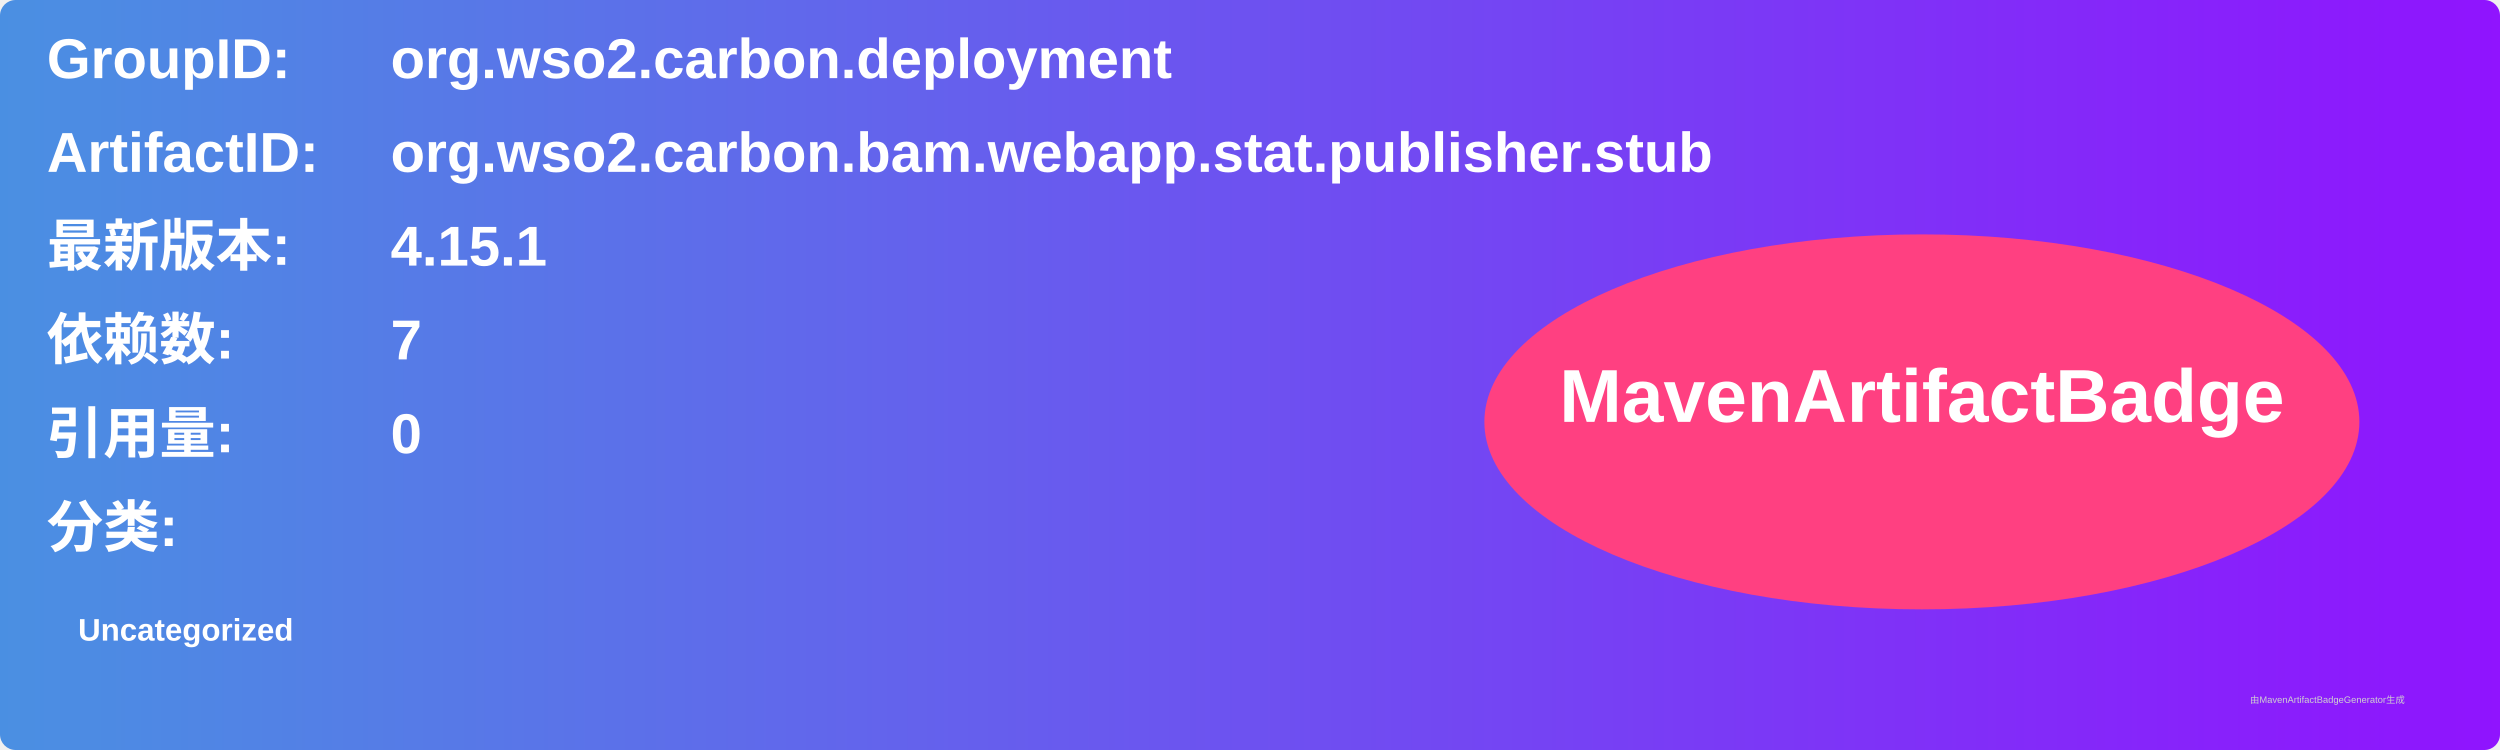
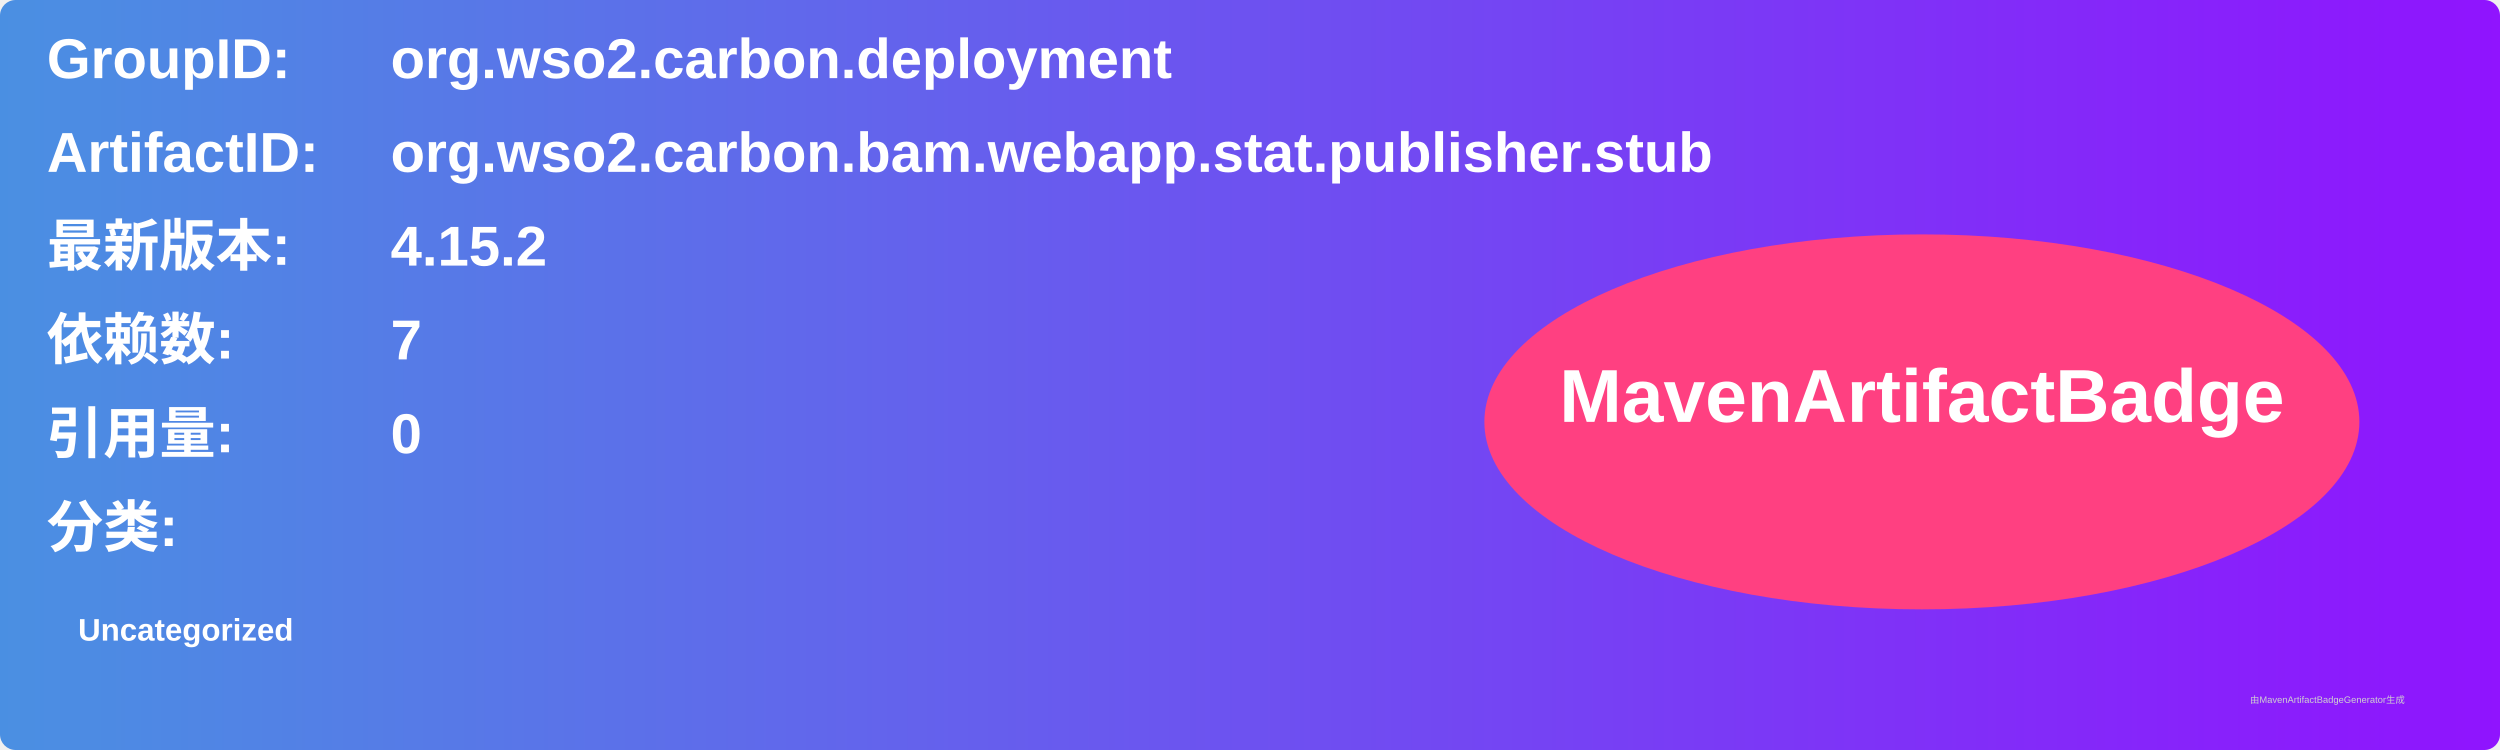
<svg xmlns="http://www.w3.org/2000/svg" width="800" height="240" viewBox="0 0 800 240">
  <linearGradient id="grad" x1="0%" y1="0%" x2="100%" y2="0%">
    <stop offset="0%" stop-color="#4a90e2" />
    <stop offset="100%" stop-color="#9013fe" />
  </linearGradient>
  <rect width="100%" height="100%" rx="5" ry="5" fill="url(#grad)" />
  <g transform="translate(15, 15)">
    <text x="0" y="10" font-family="Arial" font-size="18" fill="white" font-weight="bold" width="260">GroupID:</text>
    <text x="110" y="10" font-family="Arial" font-size="18" fill="white" font-weight="bold" width="460">org.wso2.carbon.deployment</text>
    <text x="0" y="40" font-family="Arial" font-size="18" fill="white" font-weight="bold" width="260">ArtifactID:</text>
    <text x="110" y="40" font-family="Arial" font-size="18" fill="white" font-weight="bold" width="460">org.wso2.carbon.bam.webapp.stat.publisher.stub</text>
    <text x="0" y="70" font-family="Arial" font-size="18" fill="white" font-weight="bold">最新版本:</text>
    <text x="110" y="70" font-family="Arial" font-size="18" fill="white" font-weight="bold">
-       <tspan font-weight="bold">4.15.1</tspan>
+       <tspan font-weight="bold">4.15.2</tspan>
    </text>
    <text x="0" y="100" font-family="Arial" font-size="18" fill="white" font-weight="bold">依赖数: </text>
    <text x="110" y="100" font-family="Arial" font-size="18" fill="white">
      <tspan font-weight="bold">7</tspan>
    </text>
    <text x="0" y="130" font-family="Arial" font-size="18" fill="white" font-weight="bold">引用量: </text>
    <text x="110" y="130" font-family="Arial" font-size="18" fill="white">
      <tspan font-weight="bold">0</tspan>
    </text>
    <text x="0" y="160" font-family="Arial" font-size="18" fill="white" font-weight="bold">分类:</text>
    <text x="10" y="190" font-family="Arial" font-size="10" fill="white">
      <tspan font-weight="bold">Uncategorized</tspan>
    </text>
    <ellipse cx="600" cy="120" rx="140" ry="60" fill="#ff4081" />
    <text x="600" y="120" text-anchor="middle" font-family="Arial" font-size="24" fill="white" font-weight="bold">MavenArtifactBadge</text>
  </g>
  <text x="720" y="225" font-family="Arial" font-size="3" fill="#d0d0d0">由MavenArtifactBadgeGenerator生成</text>
</svg>
